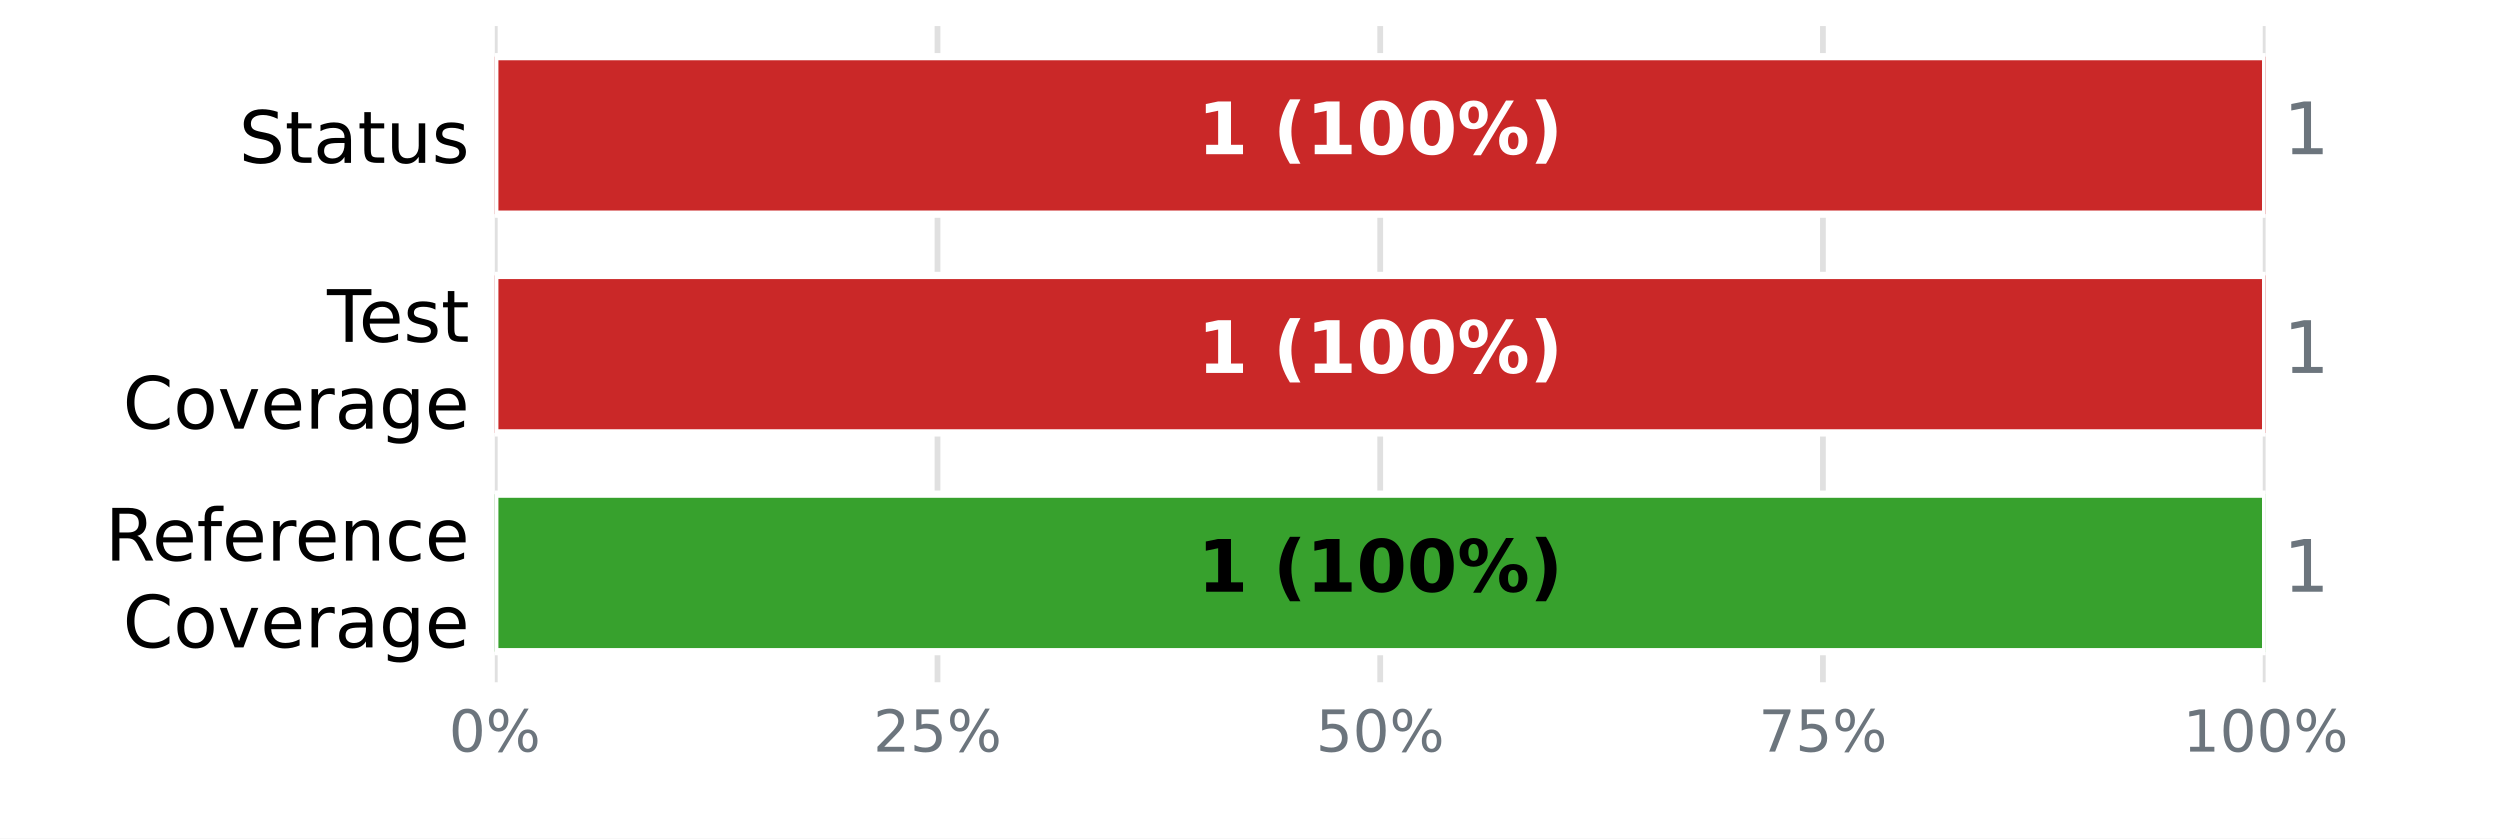
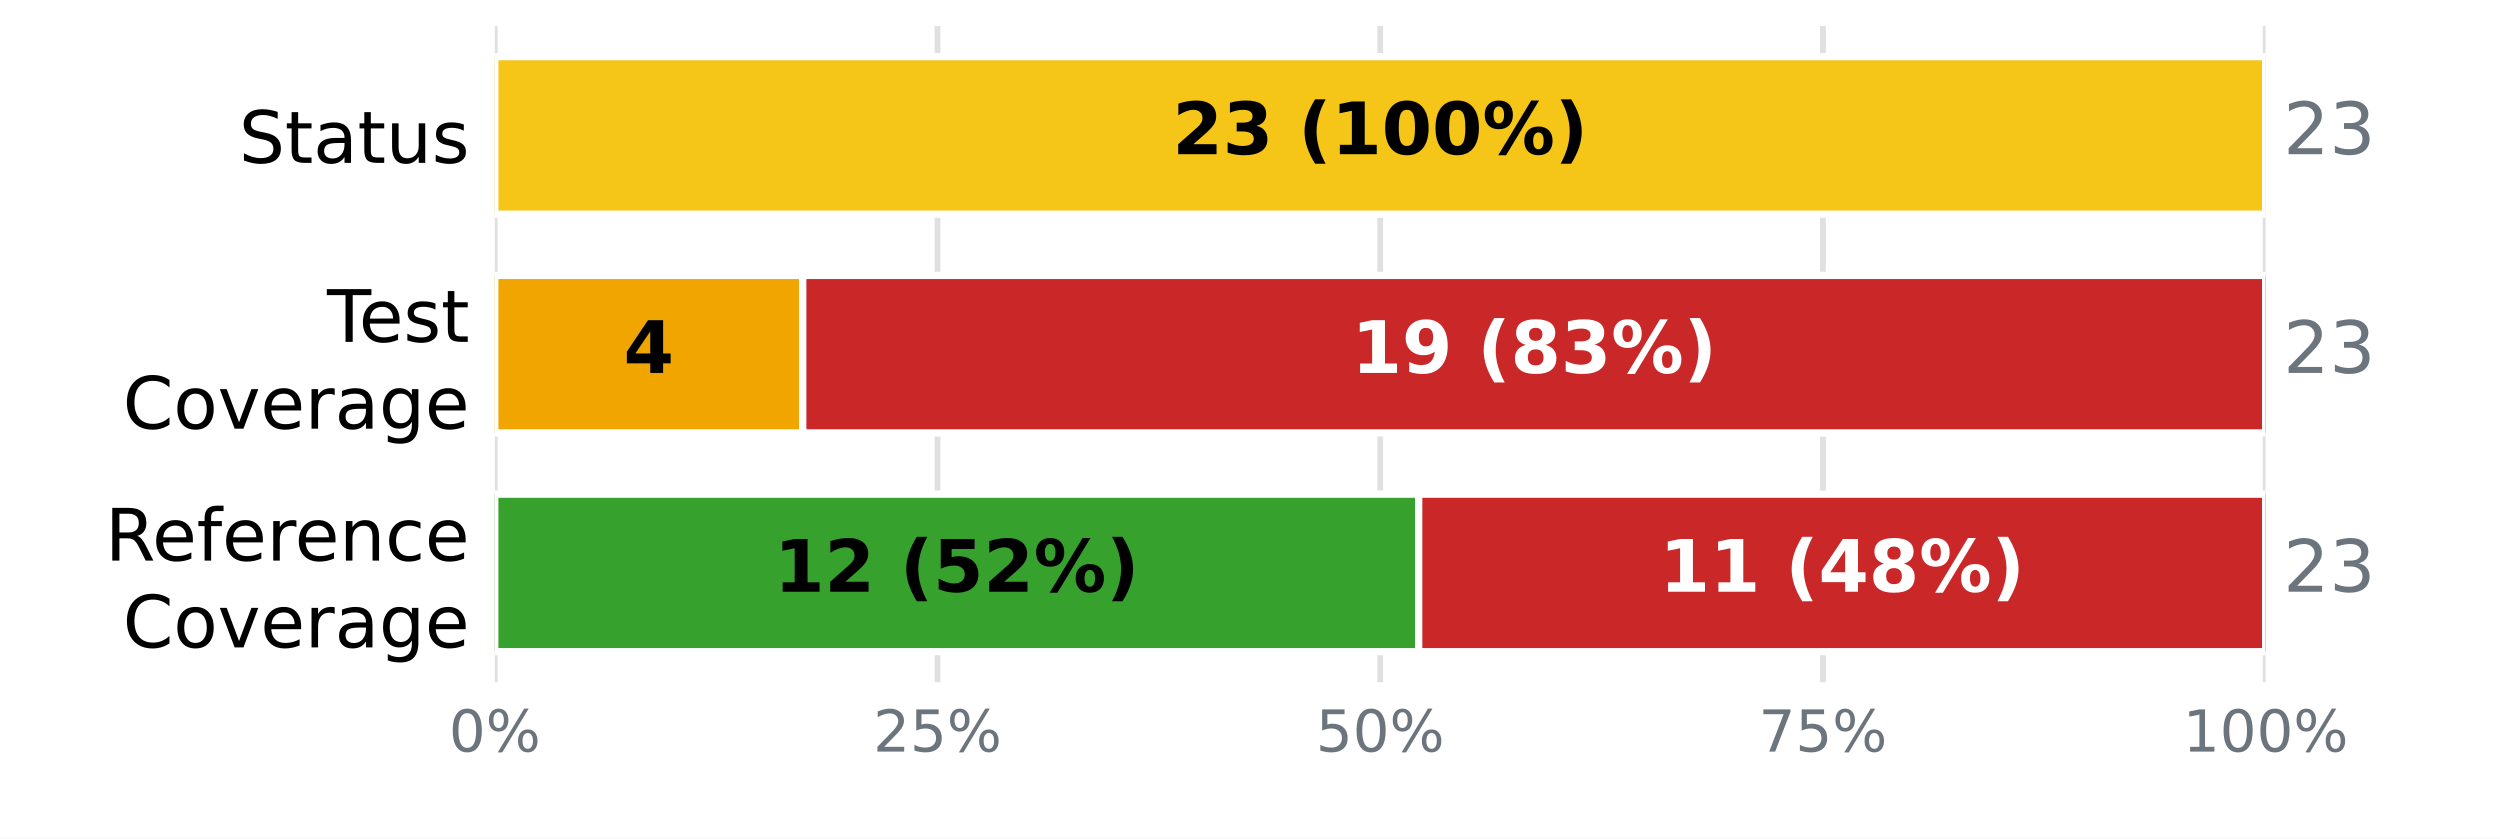
<svg xmlns="http://www.w3.org/2000/svg" xmlns:xlink="http://www.w3.org/1999/xlink" width="345.6pt" height="115.92pt" viewBox="0 0 345.6 115.92" version="1.1">
  <defs>
    <style type="text/css">*{stroke-linejoin: round; stroke-linecap: butt}</style>
  </defs>
  <g id="figure_1">
    <g id="patch_1">
      <path d="M 0 115.92  L 345.6 115.92  L 345.6 0  L 0 0  z " style="fill: #ffffff" />
    </g>
    <g id="axes_1">
      <g id="patch_2">
        <path d="M 68.4 94.32  L 313.2 94.32  L 313.2 3.6  L 68.4 3.6  z " style="fill: #ffffff" />
      </g>
      <g id="matplotlib.axis_1">
        <g id="xtick_1">
          <g id="line2d_1">
-             <path d="M 68.4 94.32  L 68.4 3.6  " clip-path="url(#pd4867bb300)" style="fill: none; stroke: #e0e0e0; stroke-width: 0.8; stroke-linecap: square" />
+             <path d="M 68.4 94.32  L 68.4 3.6  " clip-path="url(#pf796bb6e2f)" style="fill: none; stroke: #e0e0e0; stroke-width: 0.8; stroke-linecap: square" />
          </g>
          <g id="line2d_2" />
          <g id="text_1">
            <g style="fill: #6c757d" transform="translate(62.05438 103.8981) scale(0.08 -0.08)">
              <defs>
                <path id="DejaVuSans-13" d="M 2034 4250  Q 1547 4250 1301 3770  Q 1056 3291 1056 2328  Q 1056 1369 1301 889  Q 1547 409 2034 409  Q 2525 409 2770 889  Q 3016 1369 3016 2328  Q 3016 3291 2770 3770  Q 2525 4250 2034 4250  z M 2034 4750  Q 2819 4750 3233 4129  Q 3647 3509 3647 2328  Q 3647 1150 3233 529  Q 2819 -91 2034 -91  Q 1250 -91 836 529  Q 422 1150 422 2328  Q 422 3509 836 4129  Q 1250 4750 2034 4750  z " transform="scale(0.015625)" />
                <path id="DejaVuSans-8" d="M 4653 2053  Q 4381 2053 4226 1822  Q 4072 1591 4072 1178  Q 4072 772 4226 539  Q 4381 306 4653 306  Q 4919 306 5073 539  Q 5228 772 5228 1178  Q 5228 1588 5073 1820  Q 4919 2053 4653 2053  z M 4653 2450  Q 5147 2450 5437 2106  Q 5728 1763 5728 1178  Q 5728 594 5436 251  Q 5144 -91 4653 -91  Q 4153 -91 3862 251  Q 3572 594 3572 1178  Q 3572 1766 3864 2108  Q 4156 2450 4653 2450  z M 1428 4353  Q 1159 4353 1004 4120  Q 850 3888 850 3481  Q 850 3069 1003 2837  Q 1156 2606 1428 2606  Q 1700 2606 1854 2837  Q 2009 3069 2009 3481  Q 2009 3884 1853 4118  Q 1697 4353 1428 4353  z M 4250 4750  L 4750 4750  L 1831 -91  L 1331 -91  L 4250 4750  z M 1428 4750  Q 1922 4750 2215 4408  Q 2509 4066 2509 3481  Q 2509 2891 2217 2550  Q 1925 2209 1428 2209  Q 931 2209 642 2551  Q 353 2894 353 3481  Q 353 4063 643 4406  Q 934 4750 1428 4750  z " transform="scale(0.015625)" />
              </defs>
              <use xlink:href="#DejaVuSans-13" />
              <use xlink:href="#DejaVuSans-8" transform="translate(63.625 0)" />
            </g>
          </g>
        </g>
        <g id="xtick_2">
          <g id="line2d_3">
-             <path d="M 129.6 94.32  L 129.6 3.6  " clip-path="url(#pd4867bb300)" style="fill: none; stroke: #e0e0e0; stroke-width: 0.8; stroke-linecap: square" />
+             <path d="M 129.6 94.32  L 129.6 3.6  " clip-path="url(#pf796bb6e2f)" style="fill: none; stroke: #e0e0e0; stroke-width: 0.8; stroke-linecap: square" />
          </g>
          <g id="line2d_4" />
          <g id="text_2">
            <g style="fill: #6c757d" transform="translate(120.7094 103.8981) scale(0.08 -0.08)">
              <defs>
                <path id="DejaVuSans-15" d="M 1228 531  L 3431 531  L 3431 0  L 469 0  L 469 531  Q 828 903 1448 1529  Q 2069 2156 2228 2338  Q 2531 2678 2651 2914  Q 2772 3150 2772 3378  Q 2772 3750 2511 3984  Q 2250 4219 1831 4219  Q 1534 4219 1204 4116  Q 875 4013 500 3803  L 500 4441  Q 881 4594 1212 4672  Q 1544 4750 1819 4750  Q 2544 4750 2975 4387  Q 3406 4025 3406 3419  Q 3406 3131 3298 2873  Q 3191 2616 2906 2266  Q 2828 2175 2409 1742  Q 1991 1309 1228 531  z " transform="scale(0.015625)" />
                <path id="DejaVuSans-18" d="M 691 4666  L 3169 4666  L 3169 4134  L 1269 4134  L 1269 2991  Q 1406 3038 1543 3061  Q 1681 3084 1819 3084  Q 2600 3084 3056 2656  Q 3513 2228 3513 1497  Q 3513 744 3044 326  Q 2575 -91 1722 -91  Q 1428 -91 1123 -41  Q 819 9 494 109  L 494 744  Q 775 591 1075 516  Q 1375 441 1709 441  Q 2250 441 2565 725  Q 2881 1009 2881 1497  Q 2881 1984 2565 2268  Q 2250 2553 1709 2553  Q 1456 2553 1204 2497  Q 953 2441 691 2322  L 691 4666  z " transform="scale(0.015625)" />
              </defs>
              <use xlink:href="#DejaVuSans-15" />
              <use xlink:href="#DejaVuSans-18" transform="translate(63.625 0)" />
              <use xlink:href="#DejaVuSans-8" transform="translate(127.25 0)" />
            </g>
          </g>
        </g>
        <g id="xtick_3">
          <g id="line2d_5">
-             <path d="M 190.8 94.32  L 190.8 3.6  " clip-path="url(#pd4867bb300)" style="fill: none; stroke: #e0e0e0; stroke-width: 0.8; stroke-linecap: square" />
+             <path d="M 190.8 94.32  L 190.8 3.6  " clip-path="url(#pf796bb6e2f)" style="fill: none; stroke: #e0e0e0; stroke-width: 0.8; stroke-linecap: square" />
          </g>
          <g id="line2d_6" />
          <g id="text_3">
            <g style="fill: #6c757d" transform="translate(181.9094 103.8981) scale(0.08 -0.08)">
              <use xlink:href="#DejaVuSans-18" />
              <use xlink:href="#DejaVuSans-13" transform="translate(63.625 0)" />
              <use xlink:href="#DejaVuSans-8" transform="translate(127.25 0)" />
            </g>
          </g>
        </g>
        <g id="xtick_4">
          <g id="line2d_7">
-             <path d="M 252 94.32  L 252 3.6  " clip-path="url(#pd4867bb300)" style="fill: none; stroke: #e0e0e0; stroke-width: 0.8; stroke-linecap: square" />
+             <path d="M 252 94.32  L 252 3.6  " clip-path="url(#pf796bb6e2f)" style="fill: none; stroke: #e0e0e0; stroke-width: 0.8; stroke-linecap: square" />
          </g>
          <g id="line2d_8" />
          <g id="text_4">
            <g style="fill: #6c757d" transform="translate(243.1094 103.8981) scale(0.08 -0.08)">
              <defs>
                <path id="DejaVuSans-1a" d="M 525 4666  L 3525 4666  L 3525 4397  L 1831 0  L 1172 0  L 2766 4134  L 525 4134  L 525 4666  z " transform="scale(0.015625)" />
              </defs>
              <use xlink:href="#DejaVuSans-1a" />
              <use xlink:href="#DejaVuSans-18" transform="translate(63.625 0)" />
              <use xlink:href="#DejaVuSans-8" transform="translate(127.25 0)" />
            </g>
          </g>
        </g>
        <g id="xtick_5">
          <g id="line2d_9">
-             <path d="M 313.2 94.32  L 313.2 3.6  " clip-path="url(#pd4867bb300)" style="fill: none; stroke: #e0e0e0; stroke-width: 0.8; stroke-linecap: square" />
+             <path d="M 313.2 94.32  L 313.2 3.6  " clip-path="url(#pf796bb6e2f)" style="fill: none; stroke: #e0e0e0; stroke-width: 0.8; stroke-linecap: square" />
          </g>
          <g id="line2d_10" />
          <g id="text_5">
            <g style="fill: #6c757d" transform="translate(301.7644 103.8981) scale(0.08 -0.08)">
              <defs>
                <path id="DejaVuSans-14" d="M 794 531  L 1825 531  L 1825 4091  L 703 3866  L 703 4441  L 1819 4666  L 2450 4666  L 2450 531  L 3481 531  L 3481 0  L 794 0  L 794 531  z " transform="scale(0.015625)" />
              </defs>
              <use xlink:href="#DejaVuSans-14" />
              <use xlink:href="#DejaVuSans-13" transform="translate(63.625 0)" />
              <use xlink:href="#DejaVuSans-13" transform="translate(127.25 0)" />
              <use xlink:href="#DejaVuSans-8" transform="translate(190.875 0)" />
            </g>
          </g>
        </g>
      </g>
      <g id="matplotlib.axis_2">
        <g id="ytick_1">
          <g id="line2d_11" />
          <g id="text_6">
            <g transform="translate(33.03594 22.51883) scale(0.1 -0.1)">
              <defs>
                <path id="DejaVuSans-36" d="M 3425 4513  L 3425 3897  Q 3066 4069 2747 4153  Q 2428 4238 2131 4238  Q 1616 4238 1336 4038  Q 1056 3838 1056 3469  Q 1056 3159 1242 3001  Q 1428 2844 1947 2747  L 2328 2669  Q 3034 2534 3370 2195  Q 3706 1856 3706 1288  Q 3706 609 3251 259  Q 2797 -91 1919 -91  Q 1588 -91 1214 -16  Q 841 59 441 206  L 441 856  Q 825 641 1194 531  Q 1563 422 1919 422  Q 2459 422 2753 634  Q 3047 847 3047 1241  Q 3047 1584 2836 1778  Q 2625 1972 2144 2069  L 1759 2144  Q 1053 2284 737 2584  Q 422 2884 422 3419  Q 422 4038 858 4394  Q 1294 4750 2059 4750  Q 2388 4750 2728 4690  Q 3069 4631 3425 4513  z " transform="scale(0.015625)" />
                <path id="DejaVuSans-57" d="M 1172 4494  L 1172 3500  L 2356 3500  L 2356 3053  L 1172 3053  L 1172 1153  Q 1172 725 1289 603  Q 1406 481 1766 481  L 2356 481  L 2356 0  L 1766 0  Q 1100 0 847 248  Q 594 497 594 1153  L 594 3053  L 172 3053  L 172 3500  L 594 3500  L 594 4494  L 1172 4494  z " transform="scale(0.015625)" />
                <path id="DejaVuSans-44" d="M 2194 1759  Q 1497 1759 1228 1600  Q 959 1441 959 1056  Q 959 750 1161 570  Q 1363 391 1709 391  Q 2188 391 2477 730  Q 2766 1069 2766 1631  L 2766 1759  L 2194 1759  z M 3341 1997  L 3341 0  L 2766 0  L 2766 531  Q 2569 213 2275 61  Q 1981 -91 1556 -91  Q 1019 -91 701 211  Q 384 513 384 1019  Q 384 1609 779 1909  Q 1175 2209 1959 2209  L 2766 2209  L 2766 2266  Q 2766 2663 2505 2880  Q 2244 3097 1772 3097  Q 1472 3097 1187 3025  Q 903 2953 641 2809  L 641 3341  Q 956 3463 1253 3523  Q 1550 3584 1831 3584  Q 2591 3584 2966 3190  Q 3341 2797 3341 1997  z " transform="scale(0.015625)" />
                <path id="DejaVuSans-58" d="M 544 1381  L 544 3500  L 1119 3500  L 1119 1403  Q 1119 906 1312 657  Q 1506 409 1894 409  Q 2359 409 2629 706  Q 2900 1003 2900 1516  L 2900 3500  L 3475 3500  L 3475 0  L 2900 0  L 2900 538  Q 2691 219 2414 64  Q 2138 -91 1772 -91  Q 1169 -91 856 284  Q 544 659 544 1381  z M 1991 3584  L 1991 3584  z " transform="scale(0.015625)" />
                <path id="DejaVuSans-56" d="M 2834 3397  L 2834 2853  Q 2591 2978 2328 3040  Q 2066 3103 1784 3103  Q 1356 3103 1142 2972  Q 928 2841 928 2578  Q 928 2378 1081 2264  Q 1234 2150 1697 2047  L 1894 2003  Q 2506 1872 2764 1633  Q 3022 1394 3022 966  Q 3022 478 2636 193  Q 2250 -91 1575 -91  Q 1294 -91 989 -36  Q 684 19 347 128  L 347 722  Q 666 556 975 473  Q 1284 391 1588 391  Q 1994 391 2212 530  Q 2431 669 2431 922  Q 2431 1156 2273 1281  Q 2116 1406 1581 1522  L 1381 1569  Q 847 1681 609 1914  Q 372 2147 372 2553  Q 372 3047 722 3315  Q 1072 3584 1716 3584  Q 2034 3584 2315 3537  Q 2597 3491 2834 3397  z " transform="scale(0.015625)" />
              </defs>
              <use xlink:href="#DejaVuSans-36" />
              <use xlink:href="#DejaVuSans-57" transform="translate(63.48438 0)" />
              <use xlink:href="#DejaVuSans-44" transform="translate(102.6875 0)" />
              <use xlink:href="#DejaVuSans-57" transform="translate(163.9688 0)" />
              <use xlink:href="#DejaVuSans-58" transform="translate(203.1719 0)" />
              <use xlink:href="#DejaVuSans-56" transform="translate(266.5469 0)" />
            </g>
          </g>
        </g>
        <g id="ytick_2">
          <g id="line2d_12" />
          <g id="text_7">
            <g transform="translate(45.20781 47.25834) scale(0.1 -0.1)">
              <defs>
                <path id="DejaVuSans-37" d="M -19 4666  L 3928 4666  L 3928 4134  L 2272 4134  L 2272 0  L 1638 0  L 1638 4134  L -19 4134  L -19 4666  z " transform="scale(0.015625)" />
                <path id="DejaVuSans-48" d="M 3597 1894  L 3597 1613  L 953 1613  Q 991 1019 1311 708  Q 1631 397 2203 397  Q 2534 397 2845 478  Q 3156 559 3463 722  L 3463 178  Q 3153 47 2828 -22  Q 2503 -91 2169 -91  Q 1331 -91 842 396  Q 353 884 353 1716  Q 353 2575 817 3079  Q 1281 3584 2069 3584  Q 2775 3584 3186 3129  Q 3597 2675 3597 1894  z M 3022 2063  Q 3016 2534 2758 2815  Q 2500 3097 2075 3097  Q 1594 3097 1305 2825  Q 1016 2553 972 2059  L 3022 2063  z " transform="scale(0.015625)" />
              </defs>
              <use xlink:href="#DejaVuSans-37" />
              <use xlink:href="#DejaVuSans-48" transform="translate(44.09375 0)" />
              <use xlink:href="#DejaVuSans-56" transform="translate(105.625 0)" />
              <use xlink:href="#DejaVuSans-57" transform="translate(157.7188 0)" />
            </g>
            <g transform="translate(16.98594 59.26029) scale(0.1 -0.1)">
              <defs>
                <path id="DejaVuSans-26" d="M 4122 4306  L 4122 3641  Q 3803 3938 3442 4084  Q 3081 4231 2675 4231  Q 1875 4231 1450 3742  Q 1025 3253 1025 2328  Q 1025 1406 1450 917  Q 1875 428 2675 428  Q 3081 428 3442 575  Q 3803 722 4122 1019  L 4122 359  Q 3791 134 3420 21  Q 3050 -91 2638 -91  Q 1578 -91 968 557  Q 359 1206 359 2328  Q 359 3453 968 4101  Q 1578 4750 2638 4750  Q 3056 4750 3426 4639  Q 3797 4528 4122 4306  z " transform="scale(0.015625)" />
                <path id="DejaVuSans-52" d="M 1959 3097  Q 1497 3097 1228 2736  Q 959 2375 959 1747  Q 959 1119 1226 758  Q 1494 397 1959 397  Q 2419 397 2687 759  Q 2956 1122 2956 1747  Q 2956 2369 2687 2733  Q 2419 3097 1959 3097  z M 1959 3584  Q 2709 3584 3137 3096  Q 3566 2609 3566 1747  Q 3566 888 3137 398  Q 2709 -91 1959 -91  Q 1206 -91 779 398  Q 353 888 353 1747  Q 353 2609 779 3096  Q 1206 3584 1959 3584  z " transform="scale(0.015625)" />
                <path id="DejaVuSans-59" d="M 191 3500  L 800 3500  L 1894 563  L 2988 3500  L 3597 3500  L 2284 0  L 1503 0  L 191 3500  z " transform="scale(0.015625)" />
                <path id="DejaVuSans-55" d="M 2631 2963  Q 2534 3019 2420 3045  Q 2306 3072 2169 3072  Q 1681 3072 1420 2755  Q 1159 2438 1159 1844  L 1159 0  L 581 0  L 581 3500  L 1159 3500  L 1159 2956  Q 1341 3275 1631 3429  Q 1922 3584 2338 3584  Q 2397 3584 2469 3576  Q 2541 3569 2628 3553  L 2631 2963  z " transform="scale(0.015625)" />
                <path id="DejaVuSans-4a" d="M 2906 1791  Q 2906 2416 2648 2759  Q 2391 3103 1925 3103  Q 1463 3103 1205 2759  Q 947 2416 947 1791  Q 947 1169 1205 825  Q 1463 481 1925 481  Q 2391 481 2648 825  Q 2906 1169 2906 1791  z M 3481 434  Q 3481 -459 3084 -895  Q 2688 -1331 1869 -1331  Q 1566 -1331 1297 -1286  Q 1028 -1241 775 -1147  L 775 -588  Q 1028 -725 1275 -790  Q 1522 -856 1778 -856  Q 2344 -856 2625 -561  Q 2906 -266 2906 331  L 2906 616  Q 2728 306 2450 153  Q 2172 0 1784 0  Q 1141 0 747 490  Q 353 981 353 1791  Q 353 2603 747 3093  Q 1141 3584 1784 3584  Q 2172 3584 2450 3431  Q 2728 3278 2906 2969  L 2906 3500  L 3481 3500  L 3481 434  z " transform="scale(0.015625)" />
              </defs>
              <use xlink:href="#DejaVuSans-26" />
              <use xlink:href="#DejaVuSans-52" transform="translate(69.82812 0)" />
              <use xlink:href="#DejaVuSans-59" transform="translate(131.0156 0)" />
              <use xlink:href="#DejaVuSans-48" transform="translate(190.2031 0)" />
              <use xlink:href="#DejaVuSans-55" transform="translate(251.7344 0)" />
              <use xlink:href="#DejaVuSans-44" transform="translate(292.8438 0)" />
              <use xlink:href="#DejaVuSans-4a" transform="translate(354.125 0)" />
              <use xlink:href="#DejaVuSans-48" transform="translate(417.6094 0)" />
            </g>
          </g>
        </g>
        <g id="ytick_3">
          <g id="line2d_13" />
          <g id="text_8">
            <g transform="translate(14.54063 77.49873) scale(0.1 -0.1)">
              <defs>
                <path id="DejaVuSans-35" d="M 2841 2188  Q 3044 2119 3236 1894  Q 3428 1669 3622 1275  L 4263 0  L 3584 0  L 2988 1197  Q 2756 1666 2539 1819  Q 2322 1972 1947 1972  L 1259 1972  L 1259 0  L 628 0  L 628 4666  L 2053 4666  Q 2853 4666 3247 4331  Q 3641 3997 3641 3322  Q 3641 2881 3436 2590  Q 3231 2300 2841 2188  z M 1259 4147  L 1259 2491  L 2053 2491  Q 2509 2491 2742 2702  Q 2975 2913 2975 3322  Q 2975 3731 2742 3939  Q 2509 4147 2053 4147  L 1259 4147  z " transform="scale(0.015625)" />
                <path id="DejaVuSans-49" d="M 2375 4863  L 2375 4384  L 1825 4384  Q 1516 4384 1395 4259  Q 1275 4134 1275 3809  L 1275 3500  L 2222 3500  L 2222 3053  L 1275 3053  L 1275 0  L 697 0  L 697 3053  L 147 3053  L 147 3500  L 697 3500  L 697 3744  Q 697 4328 969 4595  Q 1241 4863 1831 4863  L 2375 4863  z " transform="scale(0.015625)" />
                <path id="DejaVuSans-51" d="M 3513 2113  L 3513 0  L 2938 0  L 2938 2094  Q 2938 2591 2744 2837  Q 2550 3084 2163 3084  Q 1697 3084 1428 2787  Q 1159 2491 1159 1978  L 1159 0  L 581 0  L 581 3500  L 1159 3500  L 1159 2956  Q 1366 3272 1645 3428  Q 1925 3584 2291 3584  Q 2894 3584 3203 3211  Q 3513 2838 3513 2113  z " transform="scale(0.015625)" />
                <path id="DejaVuSans-46" d="M 3122 3366  L 3122 2828  Q 2878 2963 2633 3030  Q 2388 3097 2138 3097  Q 1578 3097 1268 2742  Q 959 2388 959 1747  Q 959 1106 1268 751  Q 1578 397 2138 397  Q 2388 397 2633 464  Q 2878 531 3122 666  L 3122 134  Q 2881 22 2623 -34  Q 2366 -91 2075 -91  Q 1284 -91 818 406  Q 353 903 353 1747  Q 353 2603 823 3093  Q 1294 3584 2113 3584  Q 2378 3584 2631 3529  Q 2884 3475 3122 3366  z " transform="scale(0.015625)" />
              </defs>
              <use xlink:href="#DejaVuSans-35" />
              <use xlink:href="#DejaVuSans-48" transform="translate(65 0)" />
              <use xlink:href="#DejaVuSans-49" transform="translate(126.5312 0)" />
              <use xlink:href="#DejaVuSans-48" transform="translate(161.7344 0)" />
              <use xlink:href="#DejaVuSans-55" transform="translate(223.2656 0)" />
              <use xlink:href="#DejaVuSans-48" transform="translate(262.1719 0)" />
              <use xlink:href="#DejaVuSans-51" transform="translate(323.7031 0)" />
              <use xlink:href="#DejaVuSans-46" transform="translate(387.0781 0)" />
              <use xlink:href="#DejaVuSans-48" transform="translate(442.0625 0)" />
            </g>
            <g transform="translate(16.98594 89.50068) scale(0.1 -0.1)">
              <use xlink:href="#DejaVuSans-26" />
              <use xlink:href="#DejaVuSans-52" transform="translate(69.82812 0)" />
              <use xlink:href="#DejaVuSans-59" transform="translate(131.0156 0)" />
              <use xlink:href="#DejaVuSans-48" transform="translate(190.2031 0)" />
              <use xlink:href="#DejaVuSans-55" transform="translate(251.7344 0)" />
              <use xlink:href="#DejaVuSans-44" transform="translate(292.8438 0)" />
              <use xlink:href="#DejaVuSans-4a" transform="translate(354.125 0)" />
              <use xlink:href="#DejaVuSans-48" transform="translate(417.6094 0)" />
            </g>
          </g>
        </g>
      </g>
      <g id="patch_3">
-         <path d="M 68.4 7.834  L 68.4 7.834  L 68.4 29.606  L 68.4 29.606  z " clip-path="url(#pd4867bb300)" style="fill: #37a12d; stroke: #ffffff; stroke-linejoin: miter" />
+         <path d="M 68.4 7.834  L 68.4 7.834  L 68.4 29.606  L 68.4 29.606  z " clip-path="url(#pf796bb6e2f)" style="fill: #37a12d; stroke: #ffffff; stroke-linejoin: miter" />
      </g>
      <g id="patch_4">
-         <path d="M 68.4 7.834  L 313.2 7.834  L 313.2 29.606  L 68.4 29.606  z " clip-path="url(#pd4867bb300)" style="fill: #ca2828; stroke: #ffffff; stroke-linejoin: miter" />
+         <path d="M 68.4 7.834  L 313.2 7.834  L 313.2 29.606  L 68.4 29.606  z " clip-path="url(#pf796bb6e2f)" style="fill: #f5c518; stroke: #ffffff; stroke-linejoin: miter" />
      </g>
      <g id="patch_5">
-         <path d="M 68.4 38.074  L 68.4 38.074  L 68.4 59.846  L 68.4 59.846  z " clip-path="url(#pd4867bb300)" style="fill: #37a12d; stroke: #ffffff; stroke-linejoin: miter" />
+         <path d="M 313.2 7.834  L 313.2 7.834  L 313.2 29.606  L 313.2 29.606  z " clip-path="url(#pf796bb6e2f)" style="fill: #ca2828; stroke: #ffffff; stroke-linejoin: miter" />
      </g>
      <g id="patch_6">
-         <path d="M 68.4 38.074  L 68.4 38.074  L 68.4 59.846  L 68.4 59.846  z " clip-path="url(#pd4867bb300)" style="fill: #f0a500; stroke: #ffffff; stroke-linejoin: miter" />
+         <path d="M 68.4 38.074  L 68.4 38.074  L 68.4 59.846  L 68.4 59.846  z " clip-path="url(#pf796bb6e2f)" style="fill: #37a12d; stroke: #ffffff; stroke-linejoin: miter" />
      </g>
      <g id="patch_7">
-         <path d="M 68.4 38.074  L 313.2 38.074  L 313.2 59.846  L 68.4 59.846  z " clip-path="url(#pd4867bb300)" style="fill: #ca2828; stroke: #ffffff; stroke-linejoin: miter" />
+         <path d="M 68.4 38.074  L 110.974 38.074  L 110.974 59.846  L 68.4 59.846  z " clip-path="url(#pf796bb6e2f)" style="fill: #f0a500; stroke: #ffffff; stroke-linejoin: miter" />
      </g>
      <g id="patch_8">
-         <path d="M 68.4 68.314  L 313.2 68.314  L 313.2 90.086  L 68.4 90.086  z " clip-path="url(#pd4867bb300)" style="fill: #37a12d; stroke: #ffffff; stroke-linejoin: miter" />
+         <path d="M 110.974 38.074  L 313.2 38.074  L 313.2 59.846  L 110.974 59.846  z " clip-path="url(#pf796bb6e2f)" style="fill: #ca2828; stroke: #ffffff; stroke-linejoin: miter" />
      </g>
      <g id="patch_9">
-         <path d="M 313.2 68.314  L 313.2 68.314  L 313.2 90.086  L 313.2 90.086  z " clip-path="url(#pd4867bb300)" style="fill: #ca2828; stroke: #ffffff; stroke-linejoin: miter" />
+         <path d="M 68.4 68.314  L 196.122 68.314  L 196.122 90.086  L 68.4 90.086  z " clip-path="url(#pf796bb6e2f)" style="fill: #37a12d; stroke: #ffffff; stroke-linejoin: miter" />
+       </g>
+       <g id="patch_10">
+         <path d="M 196.122 68.314  L 313.2 68.314  L 313.2 90.086  L 196.122 90.086  z " clip-path="url(#pf796bb6e2f)" style="fill: #ca2828; stroke: #ffffff; stroke-linejoin: miter" />
      </g>
      <g id="text_9">
-         <g style="fill: #ffffff" transform="translate(165.5633 21.31766) scale(0.1 -0.1)">
-           <defs>
-             <path id="DejaVuSans-Bold-14" d="M 750 831  L 1813 831  L 1813 3847  L 722 3622  L 722 4441  L 1806 4666  L 2950 4666  L 2950 831  L 4013 831  L 4013 0  L 750 0  L 750 831  z " transform="scale(0.015625)" />
+         <g transform="translate(162.0844 21.31766) scale(0.1 -0.1)">
+           <defs>
+             <path id="DejaVuSans-Bold-15" d="M 1844 884  L 3897 884  L 3897 0  L 506 0  L 506 884  L 2209 2388  Q 2438 2594 2547 2791  Q 2656 2988 2656 3200  Q 2656 3528 2436 3728  Q 2216 3928 1850 3928  Q 1569 3928 1234 3808  Q 900 3688 519 3450  L 519 4475  Q 925 4609 1322 4679  Q 1719 4750 2100 4750  Q 2938 4750 3402 4381  Q 3866 4013 3866 3353  Q 3866 2972 3669 2642  Q 3472 2313 2841 1759  L 1844 884  z " transform="scale(0.015625)" />
+             <path id="DejaVuSans-Bold-16" d="M 2981 2516  Q 3453 2394 3698 2092  Q 3944 1791 3944 1325  Q 3944 631 3412 270  Q 2881 -91 1863 -91  Q 1503 -91 1142 -33  Q 781 25 428 141  L 428 1069  Q 766 900 1098 814  Q 1431 728 1753 728  Q 2231 728 2486 893  Q 2741 1059 2741 1369  Q 2741 1688 2480 1852  Q 2219 2016 1709 2016  L 1228 2016  L 1228 2791  L 1734 2791  Q 2188 2791 2409 2933  Q 2631 3075 2631 3366  Q 2631 3634 2415 3781  Q 2200 3928 1806 3928  Q 1516 3928 1219 3862  Q 922 3797 628 3669  L 628 4550  Q 984 4650 1334 4700  Q 1684 4750 2022 4750  Q 2931 4750 3382 4451  Q 3834 4153 3834 3553  Q 3834 3144 3618 2883  Q 3403 2622 2981 2516  z " transform="scale(0.015625)" />
            <path id="DejaVuSans-Bold-3" transform="scale(0.015625)" />
            <path id="DejaVuSans-Bold-b" d="M 2413 -844  L 1484 -844  Q 1006 -72 778 623  Q 550 1319 550 2003  Q 550 2688 779 3389  Q 1009 4091 1484 4856  L 2413 4856  Q 2013 4116 1813 3408  Q 1613 2700 1613 2009  Q 1613 1319 1811 609  Q 2009 -100 2413 -844  z " transform="scale(0.015625)" />
+             <path id="DejaVuSans-Bold-14" d="M 750 831  L 1813 831  L 1813 3847  L 722 3622  L 722 4441  L 1806 4666  L 2950 4666  L 2950 831  L 4013 831  L 4013 0  L 750 0  L 750 831  z " transform="scale(0.015625)" />
            <path id="DejaVuSans-Bold-13" d="M 2944 2338  Q 2944 3213 2780 3570  Q 2616 3928 2228 3928  Q 1841 3928 1675 3570  Q 1509 3213 1509 2338  Q 1509 1453 1675 1090  Q 1841 728 2228 728  Q 2613 728 2778 1090  Q 2944 1453 2944 2338  z M 4147 2328  Q 4147 1169 3647 539  Q 3147 -91 2228 -91  Q 1306 -91 806 539  Q 306 1169 306 2328  Q 306 3491 806 4120  Q 1306 4750 2228 4750  Q 3147 4750 3647 4120  Q 4147 3491 4147 2328  z " transform="scale(0.015625)" />
            <path id="DejaVuSans-Bold-8" d="M 4959 1925  Q 4738 1925 4616 1733  Q 4494 1541 4494 1184  Q 4494 825 4614 633  Q 4734 441 4959 441  Q 5184 441 5303 633  Q 5422 825 5422 1184  Q 5422 1541 5301 1733  Q 5181 1925 4959 1925  z M 4959 2450  Q 5541 2450 5875 2112  Q 6209 1775 6209 1184  Q 6209 594 5875 251  Q 5541 -91 4959 -91  Q 4378 -91 4042 251  Q 3706 594 3706 1184  Q 3706 1772 4042 2111  Q 4378 2450 4959 2450  z M 2094 -91  L 1403 -91  L 4319 4750  L 5013 4750  L 2094 -91  z M 1453 4750  Q 2034 4750 2367 4411  Q 2700 4072 2700 3481  Q 2700 2891 2367 2550  Q 2034 2209 1453 2209  Q 872 2209 539 2550  Q 206 2891 206 3481  Q 206 4072 539 4411  Q 872 4750 1453 4750  z M 1453 4225  Q 1228 4225 1106 4031  Q 984 3838 984 3481  Q 984 3122 1106 2926  Q 1228 2731 1453 2731  Q 1678 2731 1798 2926  Q 1919 3122 1919 3481  Q 1919 3838 1797 4031  Q 1675 4225 1453 4225  z " transform="scale(0.015625)" />
            <path id="DejaVuSans-Bold-c" d="M 513 -844  Q 913 -100 1113 609  Q 1313 1319 1313 2009  Q 1313 2700 1113 3408  Q 913 4116 513 4856  L 1441 4856  Q 1916 4091 2145 3389  Q 2375 2688 2375 2003  Q 2375 1319 2147 623  Q 1919 -72 1441 -844  L 513 -844  z " transform="scale(0.015625)" />
          </defs>
+           <use xlink:href="#DejaVuSans-Bold-15" />
+           <use xlink:href="#DejaVuSans-Bold-16" transform="translate(69.57812 0)" />
+           <use xlink:href="#DejaVuSans-Bold-3" transform="translate(139.1562 0)" />
+           <use xlink:href="#DejaVuSans-Bold-b" transform="translate(173.9688 0)" />
+           <use xlink:href="#DejaVuSans-Bold-14" transform="translate(219.6719 0)" />
+           <use xlink:href="#DejaVuSans-Bold-13" transform="translate(289.25 0)" />
+           <use xlink:href="#DejaVuSans-Bold-13" transform="translate(358.8281 0)" />
+           <use xlink:href="#DejaVuSans-Bold-8" transform="translate(428.4062 0)" />
+           <use xlink:href="#DejaVuSans-Bold-c" transform="translate(528.6094 0)" />
+         </g>
+       </g>
+       <g id="text_10">
+         <g style="fill: #6c757d" transform="translate(315.648 21.31766) scale(0.1 -0.1)">
+           <defs>
+             <path id="DejaVuSans-16" d="M 2597 2516  Q 3050 2419 3304 2112  Q 3559 1806 3559 1356  Q 3559 666 3084 287  Q 2609 -91 1734 -91  Q 1441 -91 1130 -33  Q 819 25 488 141  L 488 750  Q 750 597 1062 519  Q 1375 441 1716 441  Q 2309 441 2620 675  Q 2931 909 2931 1356  Q 2931 1769 2642 2001  Q 2353 2234 1838 2234  L 1294 2234  L 1294 2753  L 1863 2753  Q 2328 2753 2575 2939  Q 2822 3125 2822 3475  Q 2822 3834 2567 4026  Q 2313 4219 1838 4219  Q 1578 4219 1281 4162  Q 984 4106 628 3988  L 628 4550  Q 988 4650 1302 4700  Q 1616 4750 1894 4750  Q 2613 4750 3031 4423  Q 3450 4097 3450 3541  Q 3450 3153 3228 2886  Q 3006 2619 2597 2516  z " transform="scale(0.015625)" />
+           </defs>
+           <use xlink:href="#DejaVuSans-15" />
+           <use xlink:href="#DejaVuSans-16" transform="translate(63.625 0)" />
+         </g>
+       </g>
+       <g id="text_11">
+         <g transform="translate(86.20805 51.55766) scale(0.1 -0.1)">
+           <defs>
+             <path id="DejaVuSans-Bold-17" d="M 2356 3675  L 1038 1722  L 2356 1722  L 2356 3675  z M 2156 4666  L 3494 4666  L 3494 1722  L 4159 1722  L 4159 850  L 3494 850  L 3494 0  L 2356 0  L 2356 850  L 288 850  L 288 1881  L 2156 4666  z " transform="scale(0.015625)" />
+           </defs>
+           <use xlink:href="#DejaVuSans-Bold-17" />
+         </g>
+       </g>
+       <g id="text_12">
+         <g style="fill: #ffffff" transform="translate(186.8502 51.55766) scale(0.1 -0.1)">
+           <defs>
+             <path id="DejaVuSans-Bold-1c" d="M 641 103  L 641 966  Q 928 831 1190 764  Q 1453 697 1709 697  Q 2247 697 2547 995  Q 2847 1294 2900 1881  Q 2688 1725 2447 1647  Q 2206 1569 1925 1569  Q 1209 1569 770 1986  Q 331 2403 331 3084  Q 331 3838 820 4291  Q 1309 4744 2131 4744  Q 3044 4744 3544 4128  Q 4044 3513 4044 2388  Q 4044 1231 3459 570  Q 2875 -91 1856 -91  Q 1528 -91 1228 -42  Q 928 6 641 103  z M 2125 2350  Q 2441 2350 2600 2554  Q 2759 2759 2759 3169  Q 2759 3575 2600 3781  Q 2441 3988 2125 3988  Q 1809 3988 1650 3781  Q 1491 3575 1491 3169  Q 1491 2759 1650 2554  Q 1809 2350 2125 2350  z " transform="scale(0.015625)" />
+             <path id="DejaVuSans-Bold-1b" d="M 2228 2088  Q 1891 2088 1709 1903  Q 1528 1719 1528 1375  Q 1528 1031 1709 848  Q 1891 666 2228 666  Q 2563 666 2741 848  Q 2919 1031 2919 1375  Q 2919 1722 2741 1905  Q 2563 2088 2228 2088  z M 1350 2484  Q 925 2613 709 2878  Q 494 3144 494 3541  Q 494 4131 934 4440  Q 1375 4750 2228 4750  Q 3075 4750 3515 4442  Q 3956 4134 3956 3541  Q 3956 3144 3739 2878  Q 3522 2613 3097 2484  Q 3572 2353 3814 2058  Q 4056 1763 4056 1313  Q 4056 619 3595 264  Q 3134 -91 2228 -91  Q 1319 -91 855 264  Q 391 619 391 1313  Q 391 1763 633 2058  Q 875 2353 1350 2484  z M 1631 3419  Q 1631 3141 1786 2991  Q 1941 2841 2228 2841  Q 2509 2841 2662 2991  Q 2816 3141 2816 3419  Q 2816 3697 2662 3845  Q 2509 3994 2228 3994  Q 1941 3994 1786 3844  Q 1631 3694 1631 3419  z " transform="scale(0.015625)" />
+           </defs>
          <use xlink:href="#DejaVuSans-Bold-14" />
-           <use xlink:href="#DejaVuSans-Bold-3" transform="translate(69.57812 0)" />
-           <use xlink:href="#DejaVuSans-Bold-b" transform="translate(104.3906 0)" />
-           <use xlink:href="#DejaVuSans-Bold-14" transform="translate(150.0938 0)" />
-           <use xlink:href="#DejaVuSans-Bold-13" transform="translate(219.6719 0)" />
-           <use xlink:href="#DejaVuSans-Bold-13" transform="translate(289.25 0)" />
+           <use xlink:href="#DejaVuSans-Bold-1c" transform="translate(69.57812 0)" />
+           <use xlink:href="#DejaVuSans-Bold-3" transform="translate(139.1562 0)" />
+           <use xlink:href="#DejaVuSans-Bold-b" transform="translate(173.9688 0)" />
+           <use xlink:href="#DejaVuSans-Bold-1b" transform="translate(219.6719 0)" />
+           <use xlink:href="#DejaVuSans-Bold-16" transform="translate(289.25 0)" />
          <use xlink:href="#DejaVuSans-Bold-8" transform="translate(358.8281 0)" />
          <use xlink:href="#DejaVuSans-Bold-c" transform="translate(459.0312 0)" />
        </g>
      </g>
-       <g id="text_10">
-         <g style="fill: #6c757d" transform="translate(315.648 21.31766) scale(0.1 -0.1)">
-           <use xlink:href="#DejaVuSans-14" />
-         </g>
-       </g>
-       <g id="text_11">
-         <g style="fill: #ffffff" transform="translate(165.5633 51.55766) scale(0.1 -0.1)">
+       <g id="text_13">
+         <g style="fill: #6c757d" transform="translate(315.648 51.55766) scale(0.1 -0.1)">
+           <use xlink:href="#DejaVuSans-15" />
+           <use xlink:href="#DejaVuSans-16" transform="translate(63.625 0)" />
+         </g>
+       </g>
+       <g id="text_14">
+         <g transform="translate(107.0242 81.79766) scale(0.1 -0.1)">
+           <defs>
+             <path id="DejaVuSans-Bold-18" d="M 678 4666  L 3669 4666  L 3669 3781  L 1638 3781  L 1638 3059  Q 1775 3097 1914 3117  Q 2053 3138 2203 3138  Q 3056 3138 3531 2711  Q 4006 2284 4006 1522  Q 4006 766 3489 337  Q 2972 -91 2053 -91  Q 1656 -91 1267 -14  Q 878 63 494 219  L 494 1166  Q 875 947 1217 837  Q 1559 728 1863 728  Q 2300 728 2551 942  Q 2803 1156 2803 1522  Q 2803 1891 2551 2103  Q 2300 2316 1863 2316  Q 1603 2316 1309 2248  Q 1016 2181 678 2041  L 678 4666  z " transform="scale(0.015625)" />
+           </defs>
          <use xlink:href="#DejaVuSans-Bold-14" />
-           <use xlink:href="#DejaVuSans-Bold-3" transform="translate(69.57812 0)" />
-           <use xlink:href="#DejaVuSans-Bold-b" transform="translate(104.3906 0)" />
-           <use xlink:href="#DejaVuSans-Bold-14" transform="translate(150.0938 0)" />
-           <use xlink:href="#DejaVuSans-Bold-13" transform="translate(219.6719 0)" />
-           <use xlink:href="#DejaVuSans-Bold-13" transform="translate(289.25 0)" />
+           <use xlink:href="#DejaVuSans-Bold-15" transform="translate(69.57812 0)" />
+           <use xlink:href="#DejaVuSans-Bold-3" transform="translate(139.1562 0)" />
+           <use xlink:href="#DejaVuSans-Bold-b" transform="translate(173.9688 0)" />
+           <use xlink:href="#DejaVuSans-Bold-18" transform="translate(219.6719 0)" />
+           <use xlink:href="#DejaVuSans-Bold-15" transform="translate(289.25 0)" />
          <use xlink:href="#DejaVuSans-Bold-8" transform="translate(358.8281 0)" />
          <use xlink:href="#DejaVuSans-Bold-c" transform="translate(459.0312 0)" />
        </g>
      </g>
-       <g id="text_12">
-         <g style="fill: #6c757d" transform="translate(315.648 51.55766) scale(0.1 -0.1)">
-           <use xlink:href="#DejaVuSans-14" />
-         </g>
-       </g>
-       <g id="text_13">
-         <g transform="translate(165.5633 81.79766) scale(0.1 -0.1)">
+       <g id="text_15">
+         <g style="fill: #ffffff" transform="translate(229.4242 81.79766) scale(0.1 -0.1)">
          <use xlink:href="#DejaVuSans-Bold-14" />
-           <use xlink:href="#DejaVuSans-Bold-3" transform="translate(69.57812 0)" />
-           <use xlink:href="#DejaVuSans-Bold-b" transform="translate(104.3906 0)" />
-           <use xlink:href="#DejaVuSans-Bold-14" transform="translate(150.0938 0)" />
-           <use xlink:href="#DejaVuSans-Bold-13" transform="translate(219.6719 0)" />
-           <use xlink:href="#DejaVuSans-Bold-13" transform="translate(289.25 0)" />
+           <use xlink:href="#DejaVuSans-Bold-14" transform="translate(69.57812 0)" />
+           <use xlink:href="#DejaVuSans-Bold-3" transform="translate(139.1562 0)" />
+           <use xlink:href="#DejaVuSans-Bold-b" transform="translate(173.9688 0)" />
+           <use xlink:href="#DejaVuSans-Bold-17" transform="translate(219.6719 0)" />
+           <use xlink:href="#DejaVuSans-Bold-1b" transform="translate(289.25 0)" />
          <use xlink:href="#DejaVuSans-Bold-8" transform="translate(358.8281 0)" />
          <use xlink:href="#DejaVuSans-Bold-c" transform="translate(459.0312 0)" />
        </g>
      </g>
-       <g id="text_14">
+       <g id="text_16">
        <g style="fill: #6c757d" transform="translate(315.648 81.79766) scale(0.1 -0.1)">
-           <use xlink:href="#DejaVuSans-14" />
+           <use xlink:href="#DejaVuSans-15" />
+           <use xlink:href="#DejaVuSans-16" transform="translate(63.625 0)" />
        </g>
      </g>
    </g>
  </g>
  <defs>
-     <clipPath id="pd4867bb300">
+     <clipPath id="pf796bb6e2f">
      <rect x="68.4" y="3.6" width="244.8" height="90.72" />
    </clipPath>
  </defs>
</svg>
